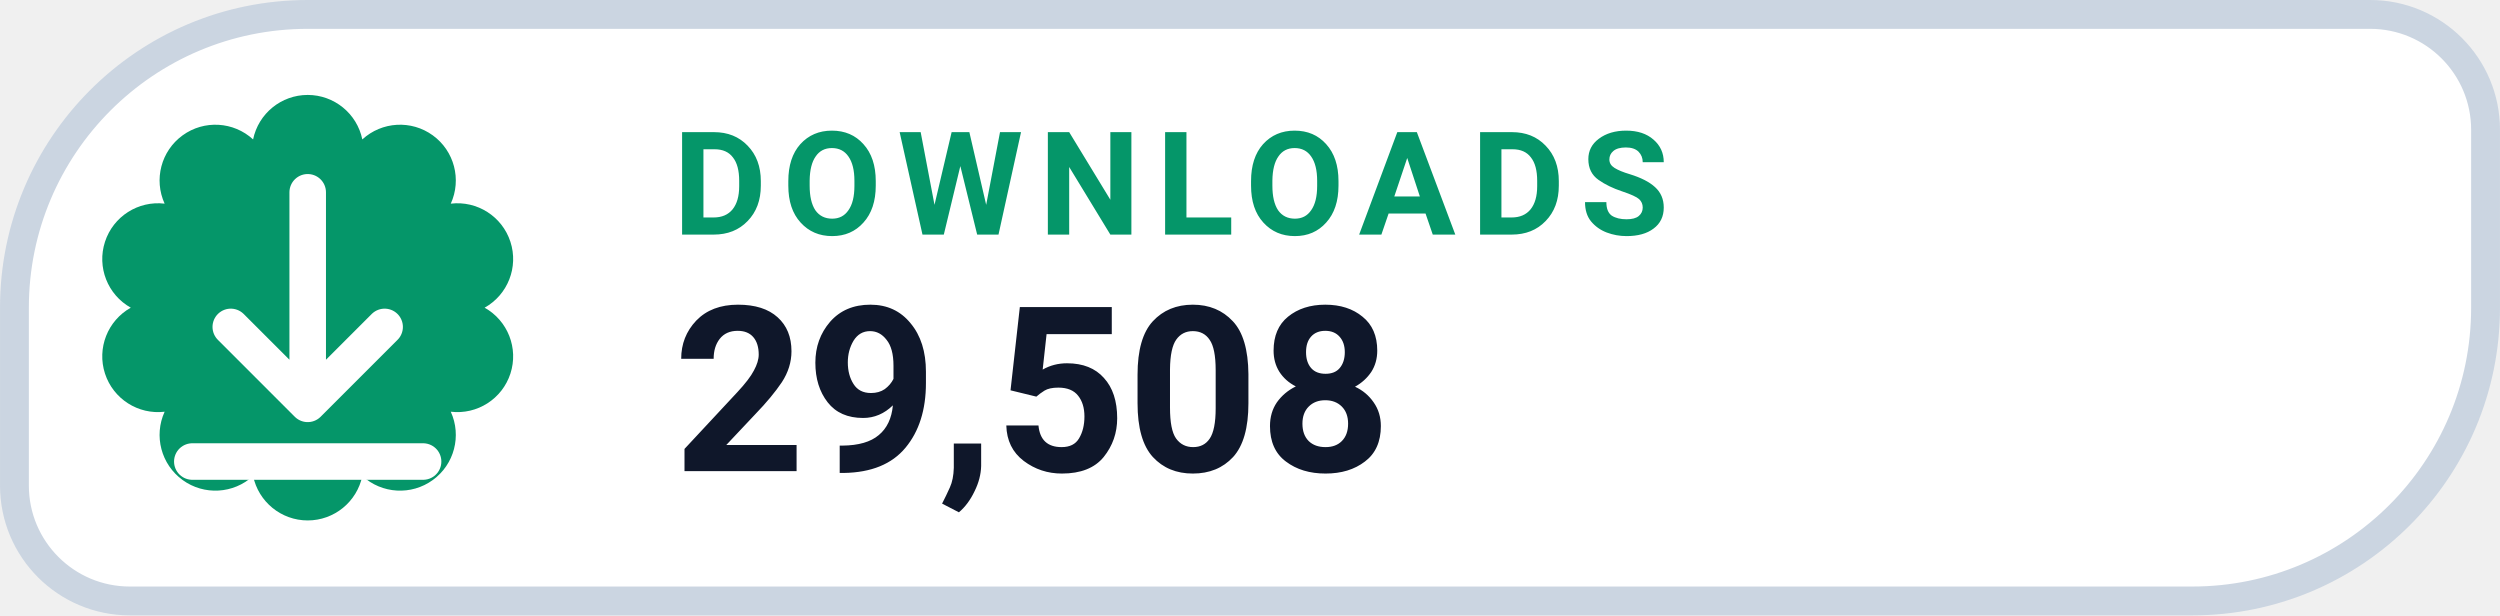
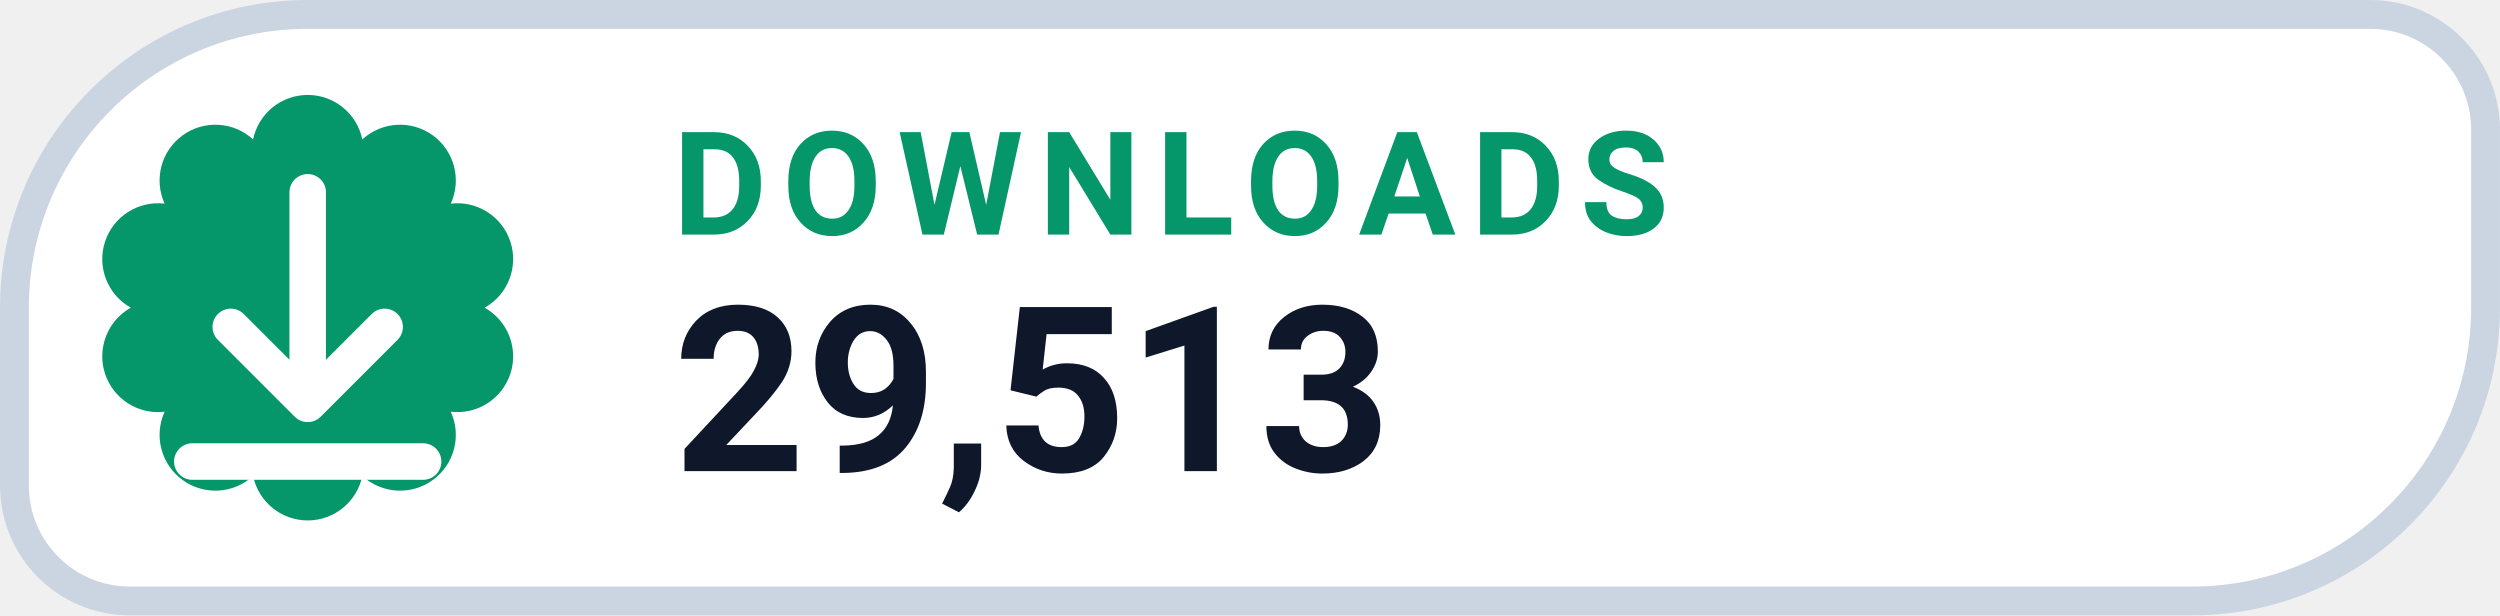
- <svg xmlns="http://www.w3.org/2000/svg" width="126" height="31.015" viewBox="0 0 130 32" role="img" aria-label="DOWNLOADS 29,508">
+ <svg xmlns="http://www.w3.org/2000/svg" width="126" height="31.015" viewBox="0 0 130 32" role="img" aria-label="DOWNLOADS 29,513">
  <path d="M 16.00 0.75 H 123.25 A 6.00 6.00 0 0 1 129.25 6.75 V 16.00 A 15.25 15.25 0 0 1 114.00 31.25 H 6.75 A 6.00 6.00 0 0 1 0.75 25.25 V 16.00 A 15.25 15.25 0 0 1 16.00 0.75 Z" fill="#FFFFFF" stroke="#CBD5E1" stroke-width="1.5" />
  <path d="M 13.16 7.25 A 2.90 2.90 0 0 1 18.84 7.25 A 2.90 2.90 0 0 1 23.44 10.59 A 2.90 2.90 0 0 1 25.20 16.00 A 2.90 2.90 0 0 1 23.44 21.41 A 2.90 2.90 0 0 1 18.84 24.75 A 2.90 2.90 0 0 1 13.16 24.75 A 2.90 2.90 0 0 1 8.56 21.41 A 2.90 2.90 0 0 1 6.80 16.00 A 2.90 2.90 0 0 1 8.56 10.59 A 2.90 2.90 0 0 1 13.16 7.25 Z" fill="#059669" />
  <g transform="translate(16 16)" style="color:#FFFFFF;">
    <path d="M0 -6 v11 m0 0 l4 -4 m-4 4 l-4 -4 M-6 8 h12" fill="none" stroke="currentColor" stroke-width="1.9" stroke-linecap="round" stroke-linejoin="round" />
  </g>
  <text x="35" y="12.2" fill="#059669" font-family="-apple-system,BlinkMacSystemFont,'Segoe UI',Roboto,Helvetica,Arial,sans-serif" font-size="7.5" font-weight="700" letter-spacing=".8">DOWNLOADS</text>
-   <text x="35" y="24.5" fill="#0F172A" font-family="-apple-system,BlinkMacSystemFont,'Segoe UI',Roboto,Helvetica,Arial,sans-serif" font-size="12" font-weight="750">29,508</text>
+   <text x="35" y="24.5" fill="#0F172A" font-family="-apple-system,BlinkMacSystemFont,'Segoe UI',Roboto,Helvetica,Arial,sans-serif" font-size="12" font-weight="750">29,513</text>
</svg>
